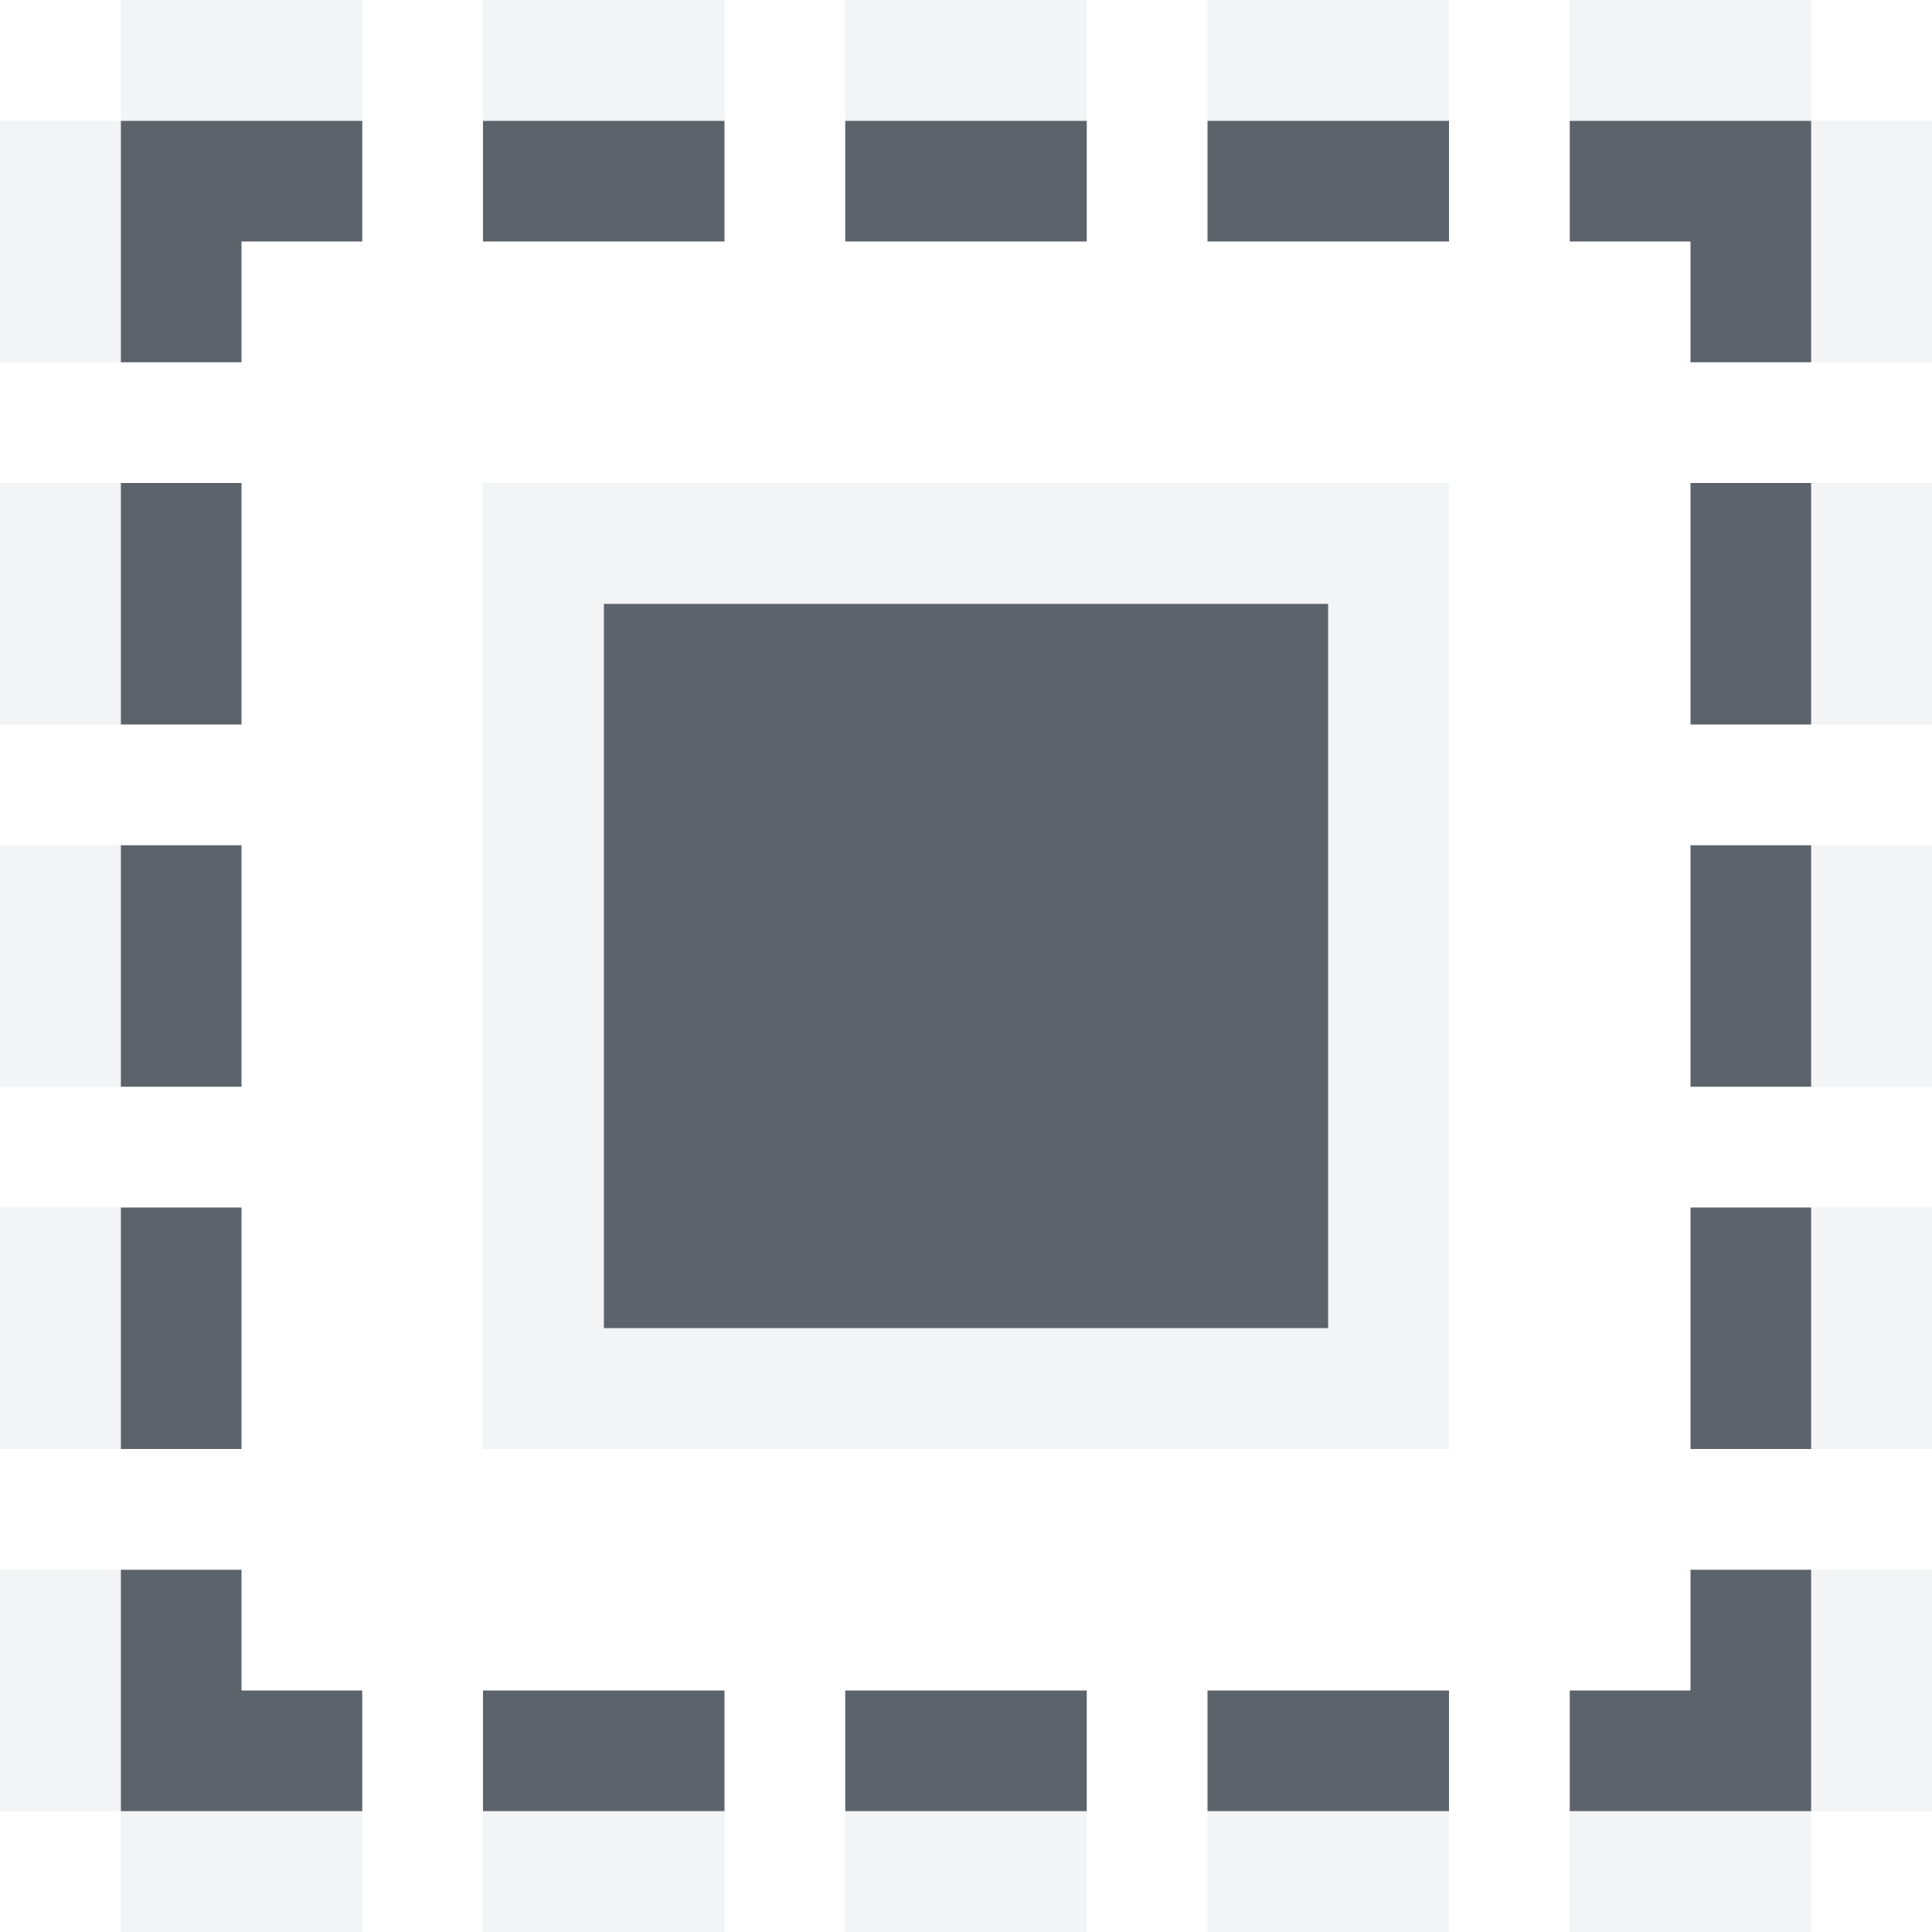
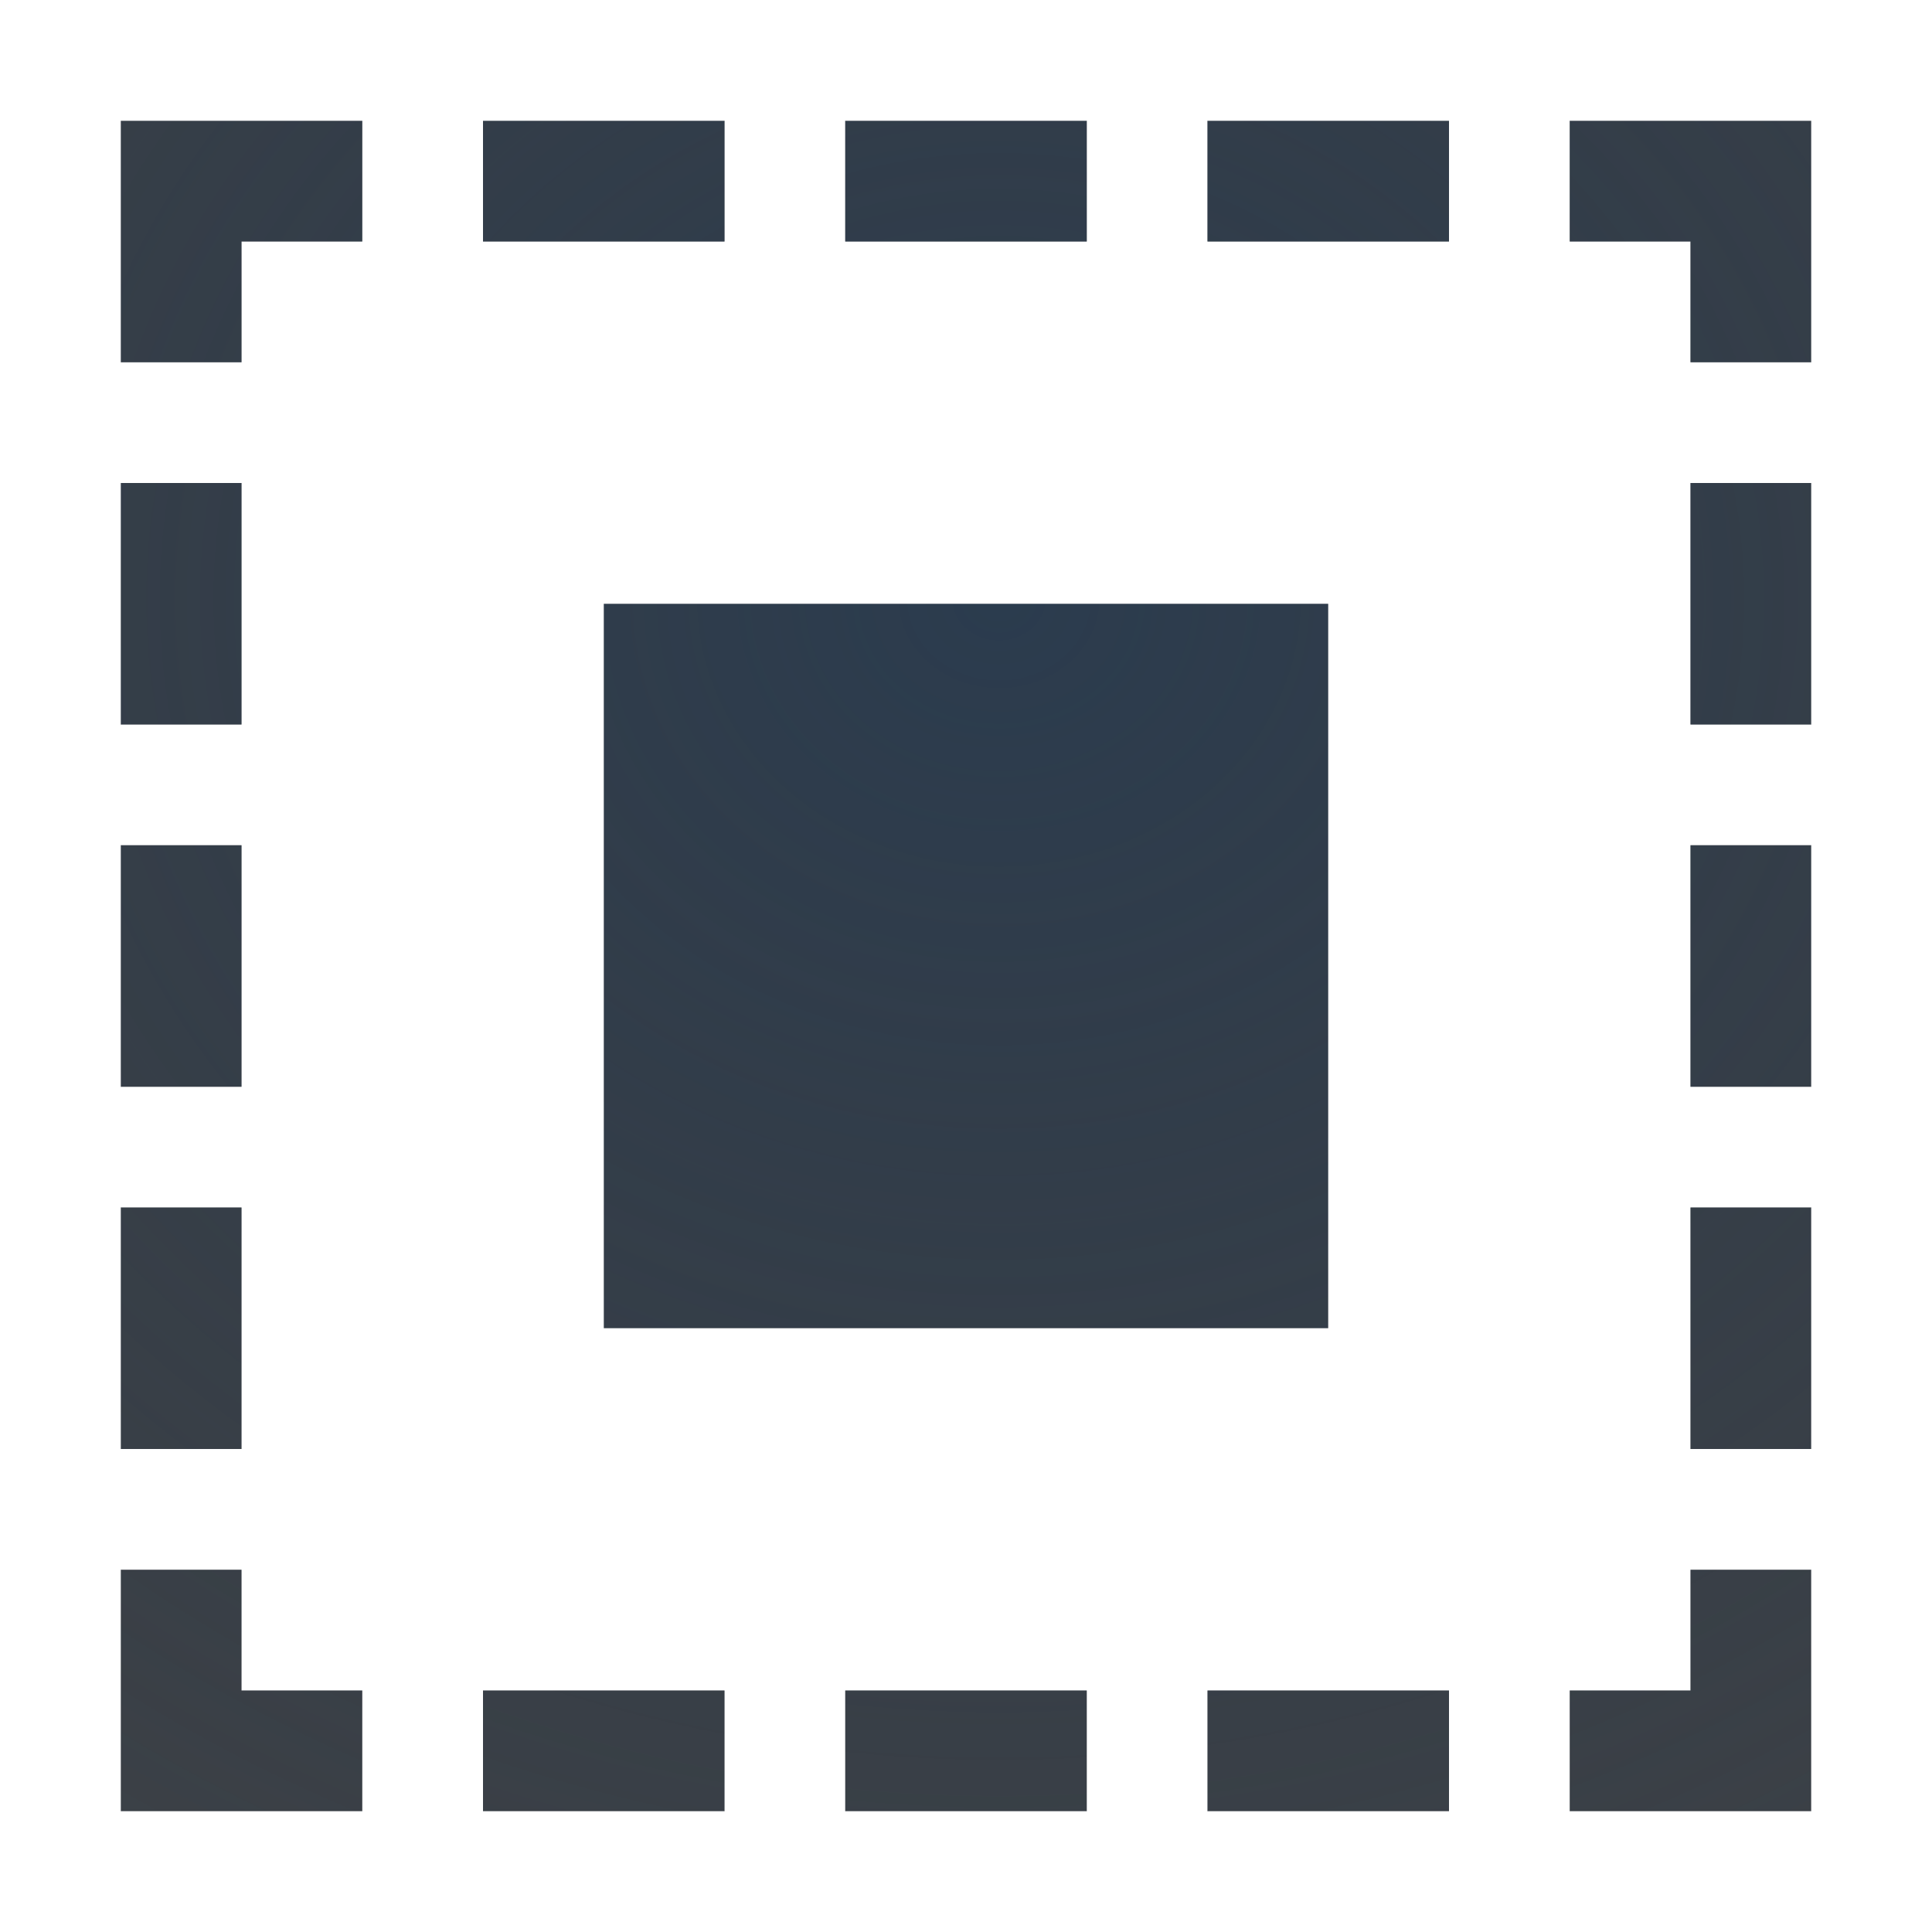
- <svg xmlns="http://www.w3.org/2000/svg" xmlns:xlink="http://www.w3.org/1999/xlink" version="1.0" width="16" height="16" id="svg2">
-   <defs id="defs4">
-     <linearGradient x1="20.534" y1="-4.352" x2="26.153" y2="1.267" id="linearGradient6693-5" xlink:href="#linearGradient3587-6-5-1-5-2" gradientUnits="userSpaceOnUse" gradientTransform="matrix(0.7071068,0.7071068,-0.7071068,0.7071068,-9.87868,-7.43503)" />
-     <linearGradient id="linearGradient3587-6-5-1-5-2">
-       <stop id="stop3589-9-2-8-5-0" style="stop-color:#000000;stop-opacity:1" offset="0" />
-       <stop id="stop3591-7-4-3-0-1" style="stop-color:#646464;stop-opacity:1" offset="1" />
-     </linearGradient>
-     <linearGradient id="linearGradient3587-6-5-1-5-2-1">
-       <stop id="stop3589-9-2-8-5-0-2" style="stop-color:#000000;stop-opacity:1" offset="0" />
-       <stop id="stop3591-7-4-3-0-1-4" style="stop-color:#646464;stop-opacity:1" offset="1" />
-     </linearGradient>
-     <linearGradient id="linearGradient3732-77-1">
-       <stop id="stop3734-3-1" style="stop-color:#000000;stop-opacity:1" offset="0" />
-       <stop id="stop3736-71-8" style="stop-color:#000000;stop-opacity:0" offset="1" />
-     </linearGradient>
-     <linearGradient id="linearGradient3788-3">
-       <stop id="stop3790-8" style="stop-color:#ffffff;stop-opacity:1" offset="0" />
-       <stop id="stop3792-3" style="stop-color:#ffffff;stop-opacity:0" offset="1" />
-     </linearGradient>
-     <linearGradient xlink:href="#linearGradient3788-3" id="linearGradient3210" gradientUnits="userSpaceOnUse" gradientTransform="matrix(1.133333,0,0,1,-27.91412,-5.711864)" x1="8.131" y1="19.05" x2="8.131" y2="15.936" />
-     <linearGradient xlink:href="#linearGradient3732-77-1" id="linearGradient3212" gradientUnits="userSpaceOnUse" gradientTransform="matrix(0.8666667,0,0,0.7333333,-25.78079,-13.3548)" x1="8.131" y1="19.05" x2="8.131" y2="15.936" />
-     <linearGradient xlink:href="#linearGradient3587-6-5-1-5-2-1" id="linearGradient3214" gradientUnits="userSpaceOnUse" gradientTransform="matrix(0.7071068,0.7071068,-0.7071068,0.7071068,-37.72614,-10.14689)" x1="20.534" y1="-4.352" x2="26.153" y2="1.267" />
-     <linearGradient id="linearGradient3587-6-5-1-5-2-7">
-       <stop offset="0" style="stop-color:#000000;stop-opacity:1" id="stop3589-9-2-8-5-0-9" />
-       <stop offset="1" style="stop-color:#646464;stop-opacity:1" id="stop3591-7-4-3-0-1-5" />
-     </linearGradient>
-     <linearGradient id="linearGradient3732-77-2">
-       <stop id="stop3734-3-2" offset="0" style="stop-color:#000000;stop-opacity:1;" />
-       <stop id="stop3736-71-0" offset="1" style="stop-color:#000000;stop-opacity:0;" />
-     </linearGradient>
-     <linearGradient id="linearGradient3788-8">
-       <stop style="stop-color:#ffffff;stop-opacity:1;" offset="0" id="stop3790-7" />
-       <stop style="stop-color:#ffffff;stop-opacity:0;" offset="1" id="stop3792-4" />
-     </linearGradient>
-     <linearGradient xlink:href="#linearGradient3788-8" id="linearGradient3298" gradientUnits="userSpaceOnUse" gradientTransform="matrix(1.133333,0,0,1,-5.066667,42)" x1="8.131" y1="19.05" x2="8.131" y2="15.936" />
-     <linearGradient xlink:href="#linearGradient3732-77-2" id="linearGradient3300" gradientUnits="userSpaceOnUse" gradientTransform="matrix(0.8666667,0,0,0.7333333,-2.933333,-61.06667)" x1="8.131" y1="19.05" x2="8.131" y2="15.936" />
-     <linearGradient xlink:href="#linearGradient3587-6-5-1-5-2-7" id="linearGradient3302" gradientUnits="userSpaceOnUse" gradientTransform="matrix(0.7071068,0.7071068,-0.7071068,0.7071068,-14.87868,37.56497)" x1="20.534" y1="-4.352" x2="26.153" y2="1.267" />
-     <linearGradient x1="20.534" y1="-4.352" x2="26.153" y2="1.267" id="linearGradient6693-5-9" xlink:href="#linearGradient3587-6-5-1-5-2-4" gradientUnits="userSpaceOnUse" gradientTransform="matrix(0.7071068,0.7071068,-0.7071068,0.7071068,33.62132,-6.43503)" />
-     <linearGradient id="linearGradient3587-6-5-1-5-2-4">
-       <stop id="stop3589-9-2-8-5-0-4" style="stop-color:#000000;stop-opacity:1" offset="0" />
-       <stop id="stop3591-7-4-3-0-1-0" style="stop-color:#646464;stop-opacity:1" offset="1" />
-     </linearGradient>
+ <svg xmlns="http://www.w3.org/2000/svg" width="16" height="16" version="1.0">
+   <defs>
+     <radialGradient id="b" cx="-9413.5" cy="5036.7" r="9" gradientTransform="matrix(2.1489 0 0 1.91 20237 -9615.2)" gradientUnits="userSpaceOnUse">
+       <stop stop-color="#213851" stop-opacity=".906" offset="0" />
+       <stop stop-color="#27303a" stop-opacity="0" offset="1" />
+     </radialGradient>
+     <radialGradient id="a" cx="7.346" cy="8.961" r="6.682" gradientTransform="matrix(0 2.2917 -2.7968 0 33.063 -11.835)" gradientUnits="userSpaceOnUse">
+       <stop stop-color="#ffffff" stop-opacity=".749" offset="0" />
+       <stop stop-color="#ffffff" stop-opacity=".605" offset="1" />
+     </radialGradient>
  </defs>
-   <path style="color:#000000;fill:#27303a;fill-opacity:0.753;fill-rule:nonzero;stroke:none;stroke-width:2;marker:none;visibility:visible;display:inline;overflow:visible;enable-background:accumulate" d="M 1 1 L 1 2 L 1 3 L 2 3 L 2 2 L 3 2 L 3 1 L 2 1 L 1 1 z M 4 1 L 4 2 L 6 2 L 6 1 L 4 1 z M 7 1 L 7 2 L 9 2 L 9 1 L 7 1 z M 10 1 L 10 2 L 12 2 L 12 1 L 10 1 z M 13 1 L 13 2 L 14 2 L 14 3 L 15 3 L 15 2 L 15 1 L 14 1 L 13 1 z M 1 4 L 1 6 L 2 6 L 2 4 L 1 4 z M 14 4 L 14 6 L 15 6 L 15 4 L 14 4 z M 5 5 L 5 11 L 11 11 L 11 5 L 5 5 z M 1 7 L 1 9 L 2 9 L 2 7 L 1 7 z M 14 7 L 14 9 L 15 9 L 15 7 L 14 7 z M 1 10 L 1 12 L 2 12 L 2 10 L 1 10 z M 14 10 L 14 12 L 15 12 L 15 10 L 14 10 z M 1 13 L 1 15 L 2 15 L 3 15 L 3 14 L 2 14 L 2 13 L 1 13 z M 14 13 L 14 14 L 13 14 L 13 15 L 14 15 L 15 15 L 15 14 L 15 13 L 14 13 z M 4 14 L 4 15 L 6 15 L 6 14 L 4 14 z M 7 14 L 7 15 L 9 15 L 9 14 L 7 14 z M 10 14 L 10 15 L 12 15 L 12 14 L 10 14 z " id="rect3062" />
-   <path style="color:#000000;fill:#f1f3f5;fill-opacity:0.903;fill-rule:nonzero;stroke:none;stroke-width:2;marker:none;visibility:visible;display:inline;overflow:visible;enable-background:accumulate" d="M 1 0 L 1 1 L 3 1 L 3 0 L 1 0 z M 1 1 L 0 1 L 0 3 L 1 3 L 1 1 z M 4 0 L 4 1 L 6 1 L 6 0 L 4 0 z M 7 0 L 7 1 L 9 1 L 9 0 L 7 0 z M 10 0 L 10 1 L 12 1 L 12 0 L 10 0 z M 13 0 L 13 1 L 15 1 L 15 0 L 13 0 z M 15 1 L 15 3 L 16 3 L 16 1 L 15 1 z M 0 4 L 0 6 L 1 6 L 1 4 L 0 4 z M 4 4 L 4 12 L 12 12 L 12 4 L 4 4 z M 15 4 L 15 6 L 16 6 L 16 4 L 15 4 z M 5 5 L 11 5 L 11 11 L 5 11 L 5 5 z M 0 7 L 0 9 L 1 9 L 1 7 L 0 7 z M 15 7 L 15 9 L 16 9 L 16 7 L 15 7 z M 0 10 L 0 12 L 1 12 L 1 10 L 0 10 z M 15 10 L 15 12 L 16 12 L 16 10 L 15 10 z M 0 13 L 0 15 L 1 15 L 1 13 L 0 13 z M 1 15 L 1 16 L 3 16 L 3 15 L 1 15 z M 15 13 L 15 15 L 16 15 L 16 13 L 15 13 z M 15 15 L 13 15 L 13 16 L 15 16 L 15 15 z M 4 15 L 4 16 L 6 16 L 6 15 L 4 15 z M 7 15 L 7 16 L 9 16 L 9 15 L 7 15 z M 10 15 L 10 16 L 12 16 L 12 15 L 10 15 z " id="rect3120" />
+   <path d="m1 1v1 1h1v-1h1v-1h-1zm3 0v1h2v-1zm3 0v1h2v-1zm3 0v1h2v-1zm3 0v1h1v1h1v-1-1h-1zm-12 3v2h1v-2zm13 0v2h1v-2zm-9 1v6h6v-6zm-4 2v2h1v-2zm13 0v2h1v-2zm-13 3v2h1v-2zm13 0v2h1v-2zm-13 3v2h1 1v-1h-1v-1zm13 0v1h-1v1h1 1v-1-1zm-10 1v1h2v-1zm3 0v1h2v-1zm3 0v1h2v-1z" color="#000000" fill="#090d11" fill-opacity=".766" style="paint-order:normal" />
+   <path d="m1 1v1 1h1v-1h1v-1h-1-1zm3 0v1h2v-1h-2zm3 0v1h2v-1h-2zm3 0v1h2v-1h-2zm3 0v1h1v1h1v-1-1h-1-1zm-12 3v2h1v-2h-1zm13 0v2h1v-2h-1zm-9 1v6h6v-6h-6zm-4 2v2h1v-2h-1zm13 0v2h1v-2h-1zm-13 3v2h1v-2h-1zm13 0v2h1v-2h-1zm-13 3v2h1 1v-1h-1v-1h-1zm13 0v1h-1v1h1 1v-1-1h-1zm-10 1v1h2v-1h-2zm3 0v1h2v-1h-2zm3 0v1h2v-1h-2z" color="#000000" fill="url(#b)" fill-opacity=".753" style="font-variant-east_asian:normal;paint-order:normal" />
+   <path d="m1 0v1h2v-1h-2zm0 1h-1v2h1v-2zm3-1v1h2v-1h-2zm3 0v1h2v-1h-2zm3 0v1h2v-1h-2zm3 0v1h2v-1h-2zm2 1v2h1v-2h-1zm-15 3v2h1v-2h-1zm4 0v8h8v-8h-8zm11 0v2h1v-2h-1zm-10 1h6v6h-6v-6zm-5 2v2h1v-2h-1zm15 0v2h1v-2h-1zm-15 3v2h1v-2h-1zm15 0v2h1v-2h-1zm-15 3v2h1v-2h-1zm1 2v1h2v-1h-2zm14-2v2h1v-2h-1zm0 2h-2v1h2v-1zm-11 0v1h2v-1h-2zm3 0v1h2v-1h-2zm3 0v1h2v-1h-2z" color="#000000" fill="url(#a)" fill-opacity=".999" style="font-variant-east_asian:normal;paint-order:normal" />
</svg>
